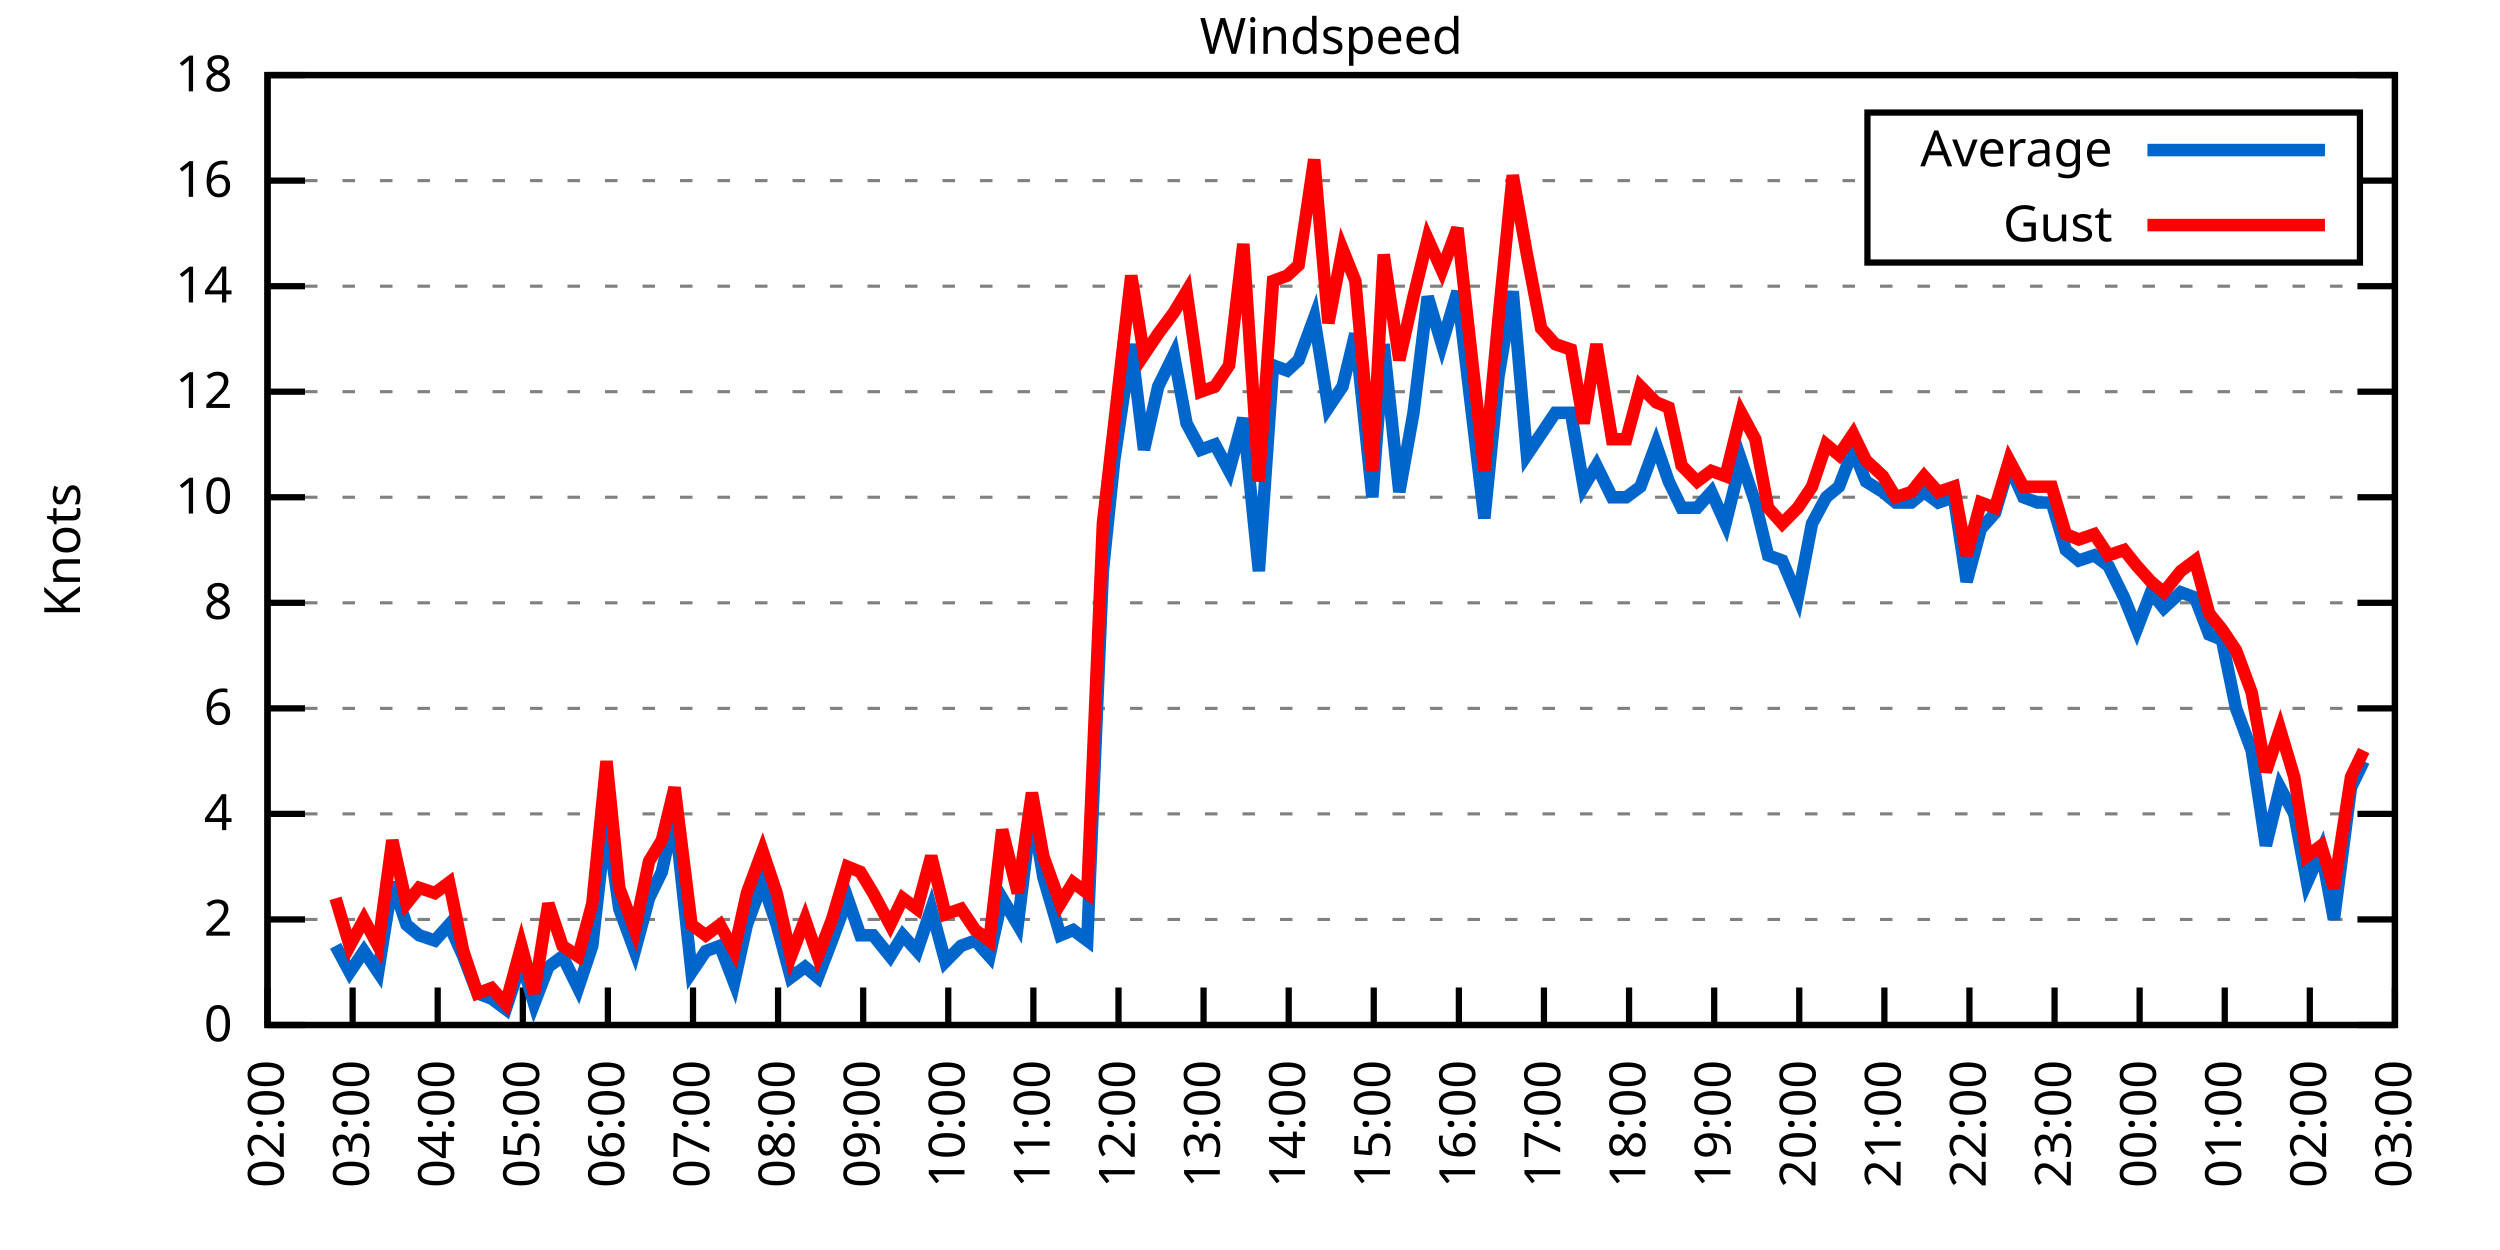
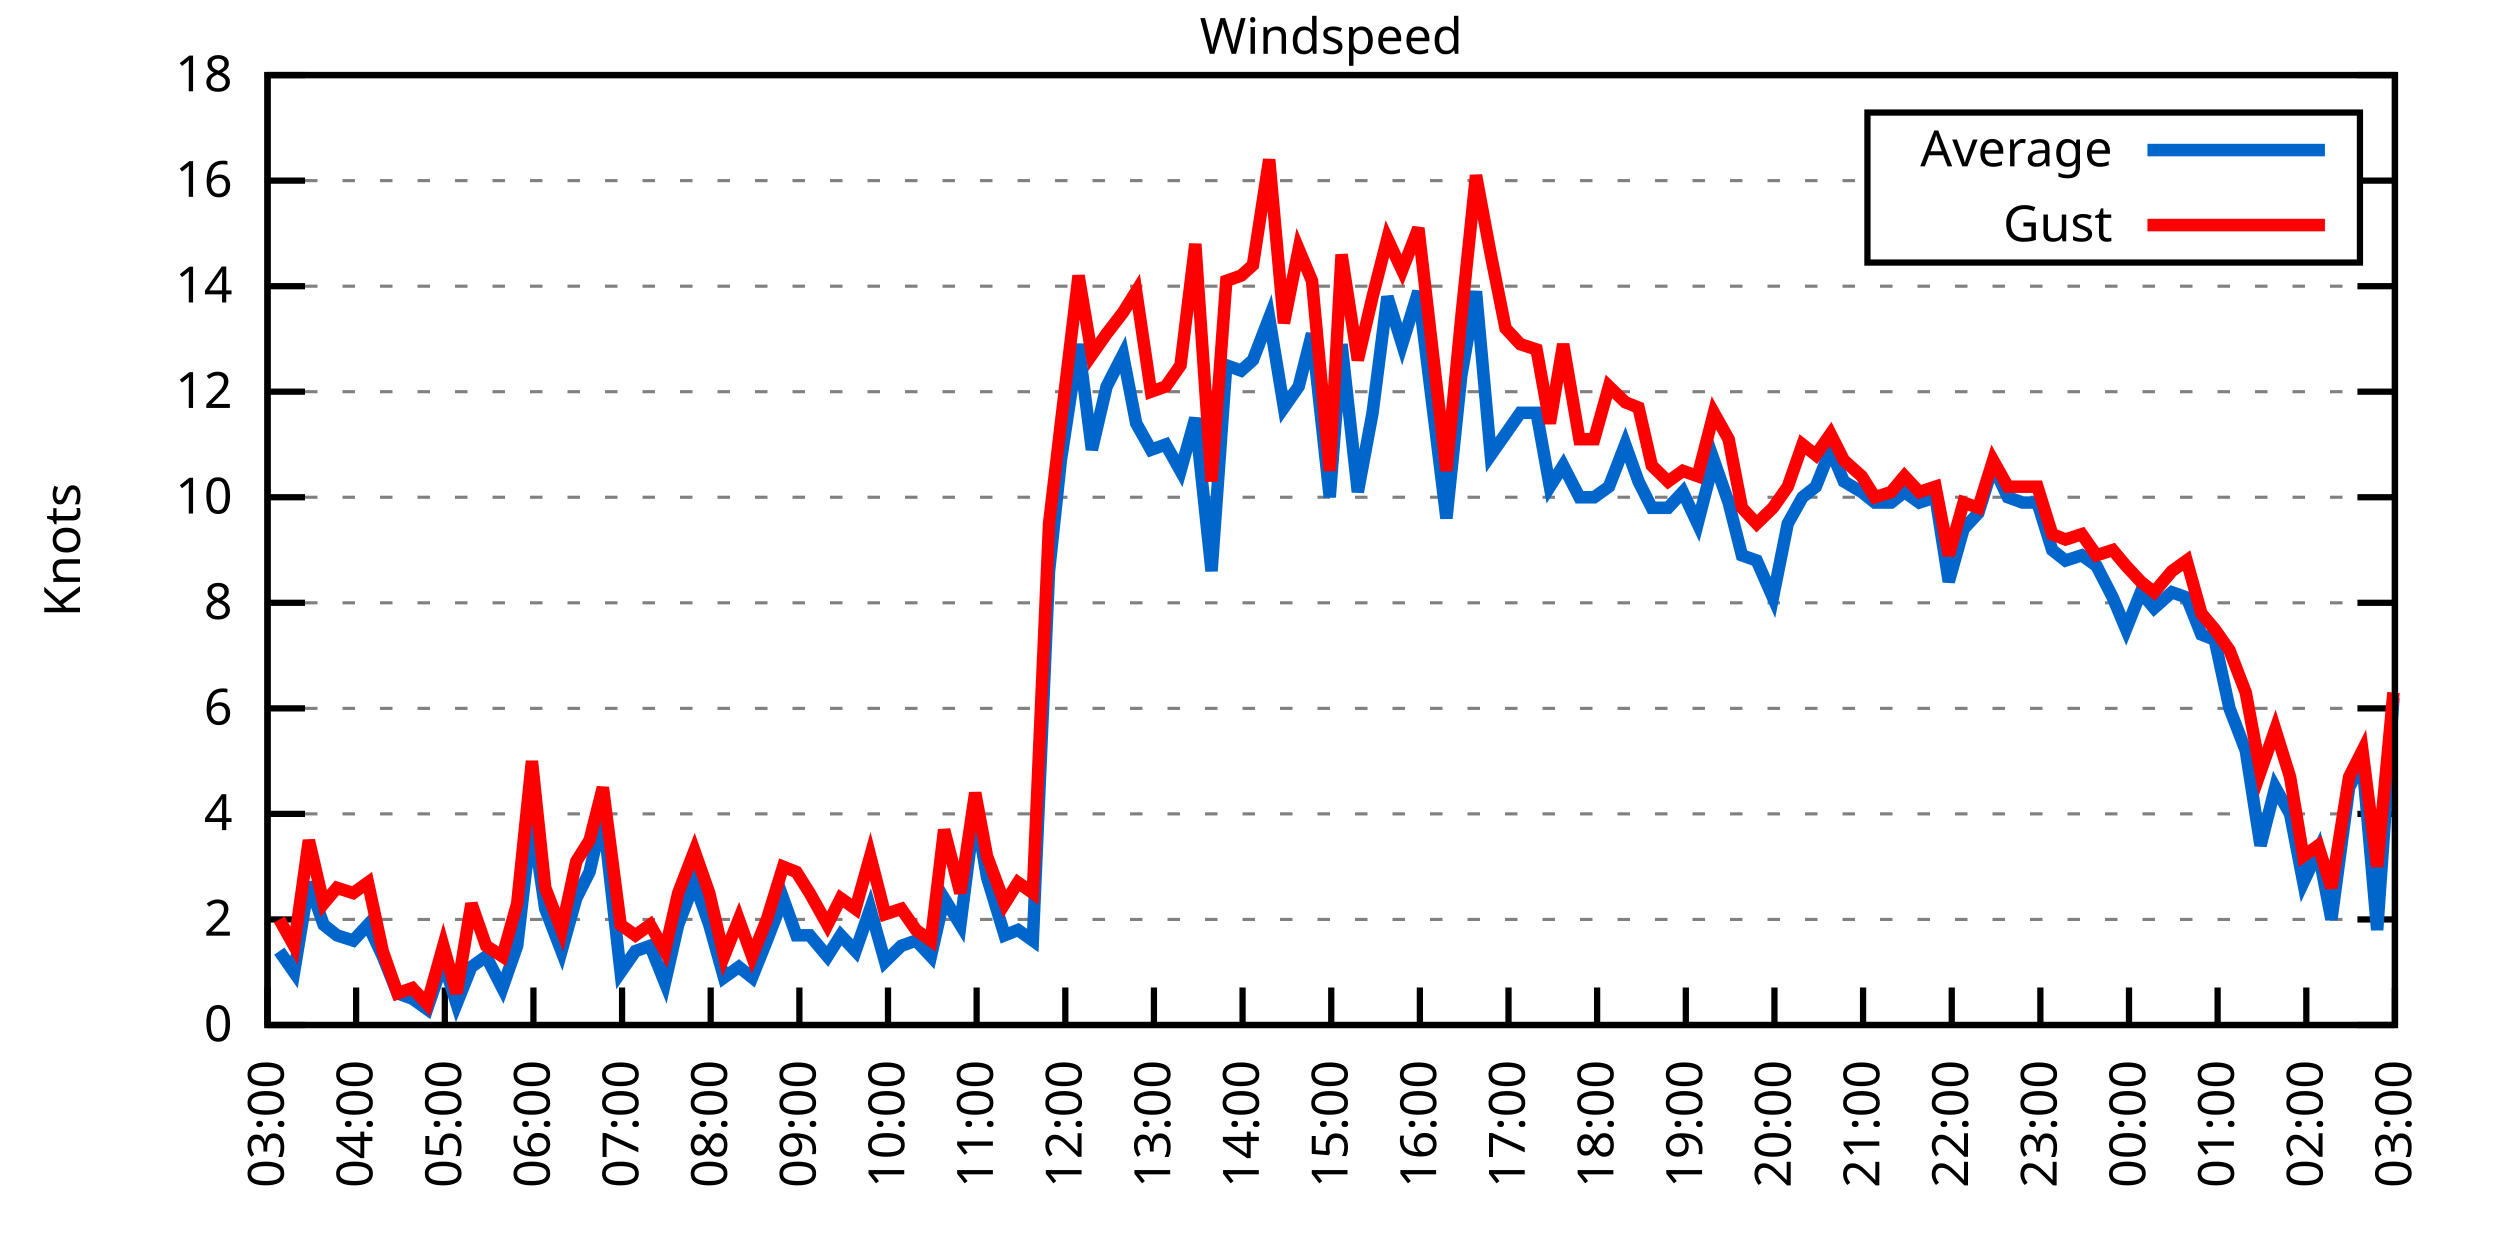
<svg xmlns="http://www.w3.org/2000/svg" xmlns:xlink="http://www.w3.org/1999/xlink" width="400" height="200" viewBox="0 0 400 200">
  <g id="gnuplot_canvas">
    <rect x="0" y="0" width="400" height="200" fill="none" />
    <defs>
      <circle id="gpDot" r="0.5" stroke-width="0.5" stroke="currentColor" />
      <path id="gpPt0" stroke-width="0.333" stroke="currentColor" d="M-1,0 h2 M0,-1 v2" />
      <path id="gpPt1" stroke-width="0.333" stroke="currentColor" d="M-1,-1 L1,1 M1,-1 L-1,1" />
      <path id="gpPt2" stroke-width="0.333" stroke="currentColor" d="M-1,0 L1,0 M0,-1 L0,1 M-1,-1 L1,1 M-1,1 L1,-1" />
      <rect id="gpPt3" stroke-width="0.333" stroke="currentColor" x="-1" y="-1" width="2" height="2" />
      <rect id="gpPt4" stroke-width="0.333" stroke="currentColor" fill="currentColor" x="-1" y="-1" width="2" height="2" />
      <circle id="gpPt5" stroke-width="0.333" stroke="currentColor" cx="0" cy="0" r="1" />
      <use xlink:href="#gpPt5" id="gpPt6" fill="currentColor" stroke="none" />
      <path id="gpPt7" stroke-width="0.333" stroke="currentColor" d="M0,-1.33 L-1.33,0.67 L1.33,0.67 z" />
      <use xlink:href="#gpPt7" id="gpPt8" fill="currentColor" stroke="none" />
      <use xlink:href="#gpPt7" id="gpPt9" stroke="currentColor" transform="rotate(180)" />
      <use xlink:href="#gpPt9" id="gpPt10" fill="currentColor" stroke="none" />
      <use xlink:href="#gpPt3" id="gpPt11" stroke="currentColor" transform="rotate(45)" />
      <use xlink:href="#gpPt11" id="gpPt12" fill="currentColor" stroke="none" />
      <path id="gpPt13" stroke-width="0.333" stroke="currentColor" d="M0,1.330 L1.265,0.411 L0.782,-1.067 L-0.782,-1.076 L-1.265,0.411 z" />
      <use xlink:href="#gpPt13" id="gpPt14" fill="currentColor" stroke="none" />
      <filter id="textbox" filterUnits="objectBoundingBox" x="0" y="0" height="1" width="1">
        <feFlood flood-color="white" flood-opacity="1" result="bgnd" />
        <feComposite in="SourceGraphic" in2="bgnd" operator="atop" />
      </filter>
      <filter id="greybox" filterUnits="objectBoundingBox" x="0" y="0" height="1" width="1">
        <feFlood flood-color="lightgrey" flood-opacity="1" result="grey" />
        <feComposite in="SourceGraphic" in2="grey" operator="atop" />
      </filter>
    </defs>
    <g fill="none" color="white" stroke="currentColor" stroke-width="1.00" stroke-linecap="butt" stroke-linejoin="miter">
</g>
    <g fill="none" color="black" stroke="currentColor" stroke-width="1.00" stroke-linecap="butt" stroke-linejoin="miter">
      <g stroke="none" shape-rendering="crispEdges">
        <polygon fill="rgb(255, 255, 255)" points="42.80,164.00 383.18,164.00 383.18,12.02 42.80,12.02 " />
      </g>
    </g>
    <g fill="none" color="black" stroke="currentColor" stroke-width="1.00" stroke-linecap="butt" stroke-linejoin="miter">
</g>
    <g fill="none" color="black" stroke="black" stroke-width="0.50" stroke-linecap="butt" stroke-linejoin="miter">
</g>
    <g fill="none" color="gray" stroke="currentColor" stroke-width="0.50" stroke-linecap="butt" stroke-linejoin="miter">
      <path stroke="gray" stroke-dasharray="2,4" class="gridline" d="M42.80,164.00 L383.19,164.00  " />
    </g>
    <g fill="none" color="gray" stroke="gray" stroke-width="1.00" stroke-linecap="butt" stroke-linejoin="miter">
</g>
    <g fill="none" color="black" stroke="currentColor" stroke-width="1.00" stroke-linecap="butt" stroke-linejoin="miter">
      <path stroke="black" d="M42.80,164.00 L48.80,164.00 M383.19,164.00 L377.19,164.00  " />
      <g transform="translate(37.20,166.60)" stroke="none" fill="black" font-family="Sans" font-size="8.00" text-anchor="end">
        <text>
          <tspan font-family="Sans"> 0</tspan>
        </text>
      </g>
    </g>
    <g fill="none" color="black" stroke="currentColor" stroke-width="1.00" stroke-linecap="butt" stroke-linejoin="miter">
</g>
    <g fill="none" color="black" stroke="black" stroke-width="0.50" stroke-linecap="butt" stroke-linejoin="miter">
</g>
    <g fill="none" color="gray" stroke="currentColor" stroke-width="0.50" stroke-linecap="butt" stroke-linejoin="miter">
      <path stroke="gray" stroke-dasharray="2,4" class="gridline" d="M42.80,147.11 L383.19,147.11  " />
    </g>
    <g fill="none" color="gray" stroke="gray" stroke-width="1.00" stroke-linecap="butt" stroke-linejoin="miter">
</g>
    <g fill="none" color="black" stroke="currentColor" stroke-width="1.00" stroke-linecap="butt" stroke-linejoin="miter">
      <path stroke="black" d="M42.80,147.11 L48.80,147.11 M383.19,147.11 L377.19,147.11  " />
      <g transform="translate(37.20,149.71)" stroke="none" fill="black" font-family="Sans" font-size="8.00" text-anchor="end">
        <text>
          <tspan font-family="Sans"> 2</tspan>
        </text>
      </g>
    </g>
    <g fill="none" color="black" stroke="currentColor" stroke-width="1.00" stroke-linecap="butt" stroke-linejoin="miter">
</g>
    <g fill="none" color="black" stroke="black" stroke-width="0.50" stroke-linecap="butt" stroke-linejoin="miter">
</g>
    <g fill="none" color="gray" stroke="currentColor" stroke-width="0.50" stroke-linecap="butt" stroke-linejoin="miter">
      <path stroke="gray" stroke-dasharray="2,4" class="gridline" d="M42.80,130.22 L383.19,130.22  " />
    </g>
    <g fill="none" color="gray" stroke="gray" stroke-width="1.00" stroke-linecap="butt" stroke-linejoin="miter">
</g>
    <g fill="none" color="black" stroke="currentColor" stroke-width="1.00" stroke-linecap="butt" stroke-linejoin="miter">
      <path stroke="black" d="M42.80,130.22 L48.80,130.22 M383.19,130.22 L377.19,130.22  " />
      <g transform="translate(37.20,132.82)" stroke="none" fill="black" font-family="Sans" font-size="8.00" text-anchor="end">
        <text>
          <tspan font-family="Sans"> 4</tspan>
        </text>
      </g>
    </g>
    <g fill="none" color="black" stroke="currentColor" stroke-width="1.00" stroke-linecap="butt" stroke-linejoin="miter">
</g>
    <g fill="none" color="black" stroke="black" stroke-width="0.50" stroke-linecap="butt" stroke-linejoin="miter">
</g>
    <g fill="none" color="gray" stroke="currentColor" stroke-width="0.50" stroke-linecap="butt" stroke-linejoin="miter">
      <path stroke="gray" stroke-dasharray="2,4" class="gridline" d="M42.80,113.34 L383.19,113.34  " />
    </g>
    <g fill="none" color="gray" stroke="gray" stroke-width="1.00" stroke-linecap="butt" stroke-linejoin="miter">
</g>
    <g fill="none" color="black" stroke="currentColor" stroke-width="1.00" stroke-linecap="butt" stroke-linejoin="miter">
      <path stroke="black" d="M42.80,113.34 L48.80,113.34 M383.19,113.34 L377.19,113.34  " />
      <g transform="translate(37.20,115.94)" stroke="none" fill="black" font-family="Sans" font-size="8.00" text-anchor="end">
        <text>
          <tspan font-family="Sans"> 6</tspan>
        </text>
      </g>
    </g>
    <g fill="none" color="black" stroke="currentColor" stroke-width="1.00" stroke-linecap="butt" stroke-linejoin="miter">
</g>
    <g fill="none" color="black" stroke="black" stroke-width="0.50" stroke-linecap="butt" stroke-linejoin="miter">
</g>
    <g fill="none" color="gray" stroke="currentColor" stroke-width="0.50" stroke-linecap="butt" stroke-linejoin="miter">
      <path stroke="gray" stroke-dasharray="2,4" class="gridline" d="M42.80,96.45 L383.19,96.45  " />
    </g>
    <g fill="none" color="gray" stroke="gray" stroke-width="1.00" stroke-linecap="butt" stroke-linejoin="miter">
</g>
    <g fill="none" color="black" stroke="currentColor" stroke-width="1.00" stroke-linecap="butt" stroke-linejoin="miter">
      <path stroke="black" d="M42.80,96.45 L48.80,96.45 M383.19,96.45 L377.19,96.45  " />
      <g transform="translate(37.20,99.05)" stroke="none" fill="black" font-family="Sans" font-size="8.00" text-anchor="end">
        <text>
          <tspan font-family="Sans"> 8</tspan>
        </text>
      </g>
    </g>
    <g fill="none" color="black" stroke="currentColor" stroke-width="1.00" stroke-linecap="butt" stroke-linejoin="miter">
</g>
    <g fill="none" color="black" stroke="black" stroke-width="0.50" stroke-linecap="butt" stroke-linejoin="miter">
</g>
    <g fill="none" color="gray" stroke="currentColor" stroke-width="0.50" stroke-linecap="butt" stroke-linejoin="miter">
      <path stroke="gray" stroke-dasharray="2,4" class="gridline" d="M42.80,79.56 L383.19,79.56  " />
    </g>
    <g fill="none" color="gray" stroke="gray" stroke-width="1.00" stroke-linecap="butt" stroke-linejoin="miter">
</g>
    <g fill="none" color="black" stroke="currentColor" stroke-width="1.00" stroke-linecap="butt" stroke-linejoin="miter">
      <path stroke="black" d="M42.80,79.56 L48.80,79.56 M383.19,79.56 L377.19,79.56  " />
      <g transform="translate(37.20,82.16)" stroke="none" fill="black" font-family="Sans" font-size="8.00" text-anchor="end">
        <text>
          <tspan font-family="Sans"> 10</tspan>
        </text>
      </g>
    </g>
    <g fill="none" color="black" stroke="currentColor" stroke-width="1.00" stroke-linecap="butt" stroke-linejoin="miter">
</g>
    <g fill="none" color="black" stroke="black" stroke-width="0.50" stroke-linecap="butt" stroke-linejoin="miter">
</g>
    <g fill="none" color="gray" stroke="currentColor" stroke-width="0.50" stroke-linecap="butt" stroke-linejoin="miter">
      <path stroke="gray" stroke-dasharray="2,4" class="gridline" d="M42.80,62.67 L383.19,62.67  " />
    </g>
    <g fill="none" color="gray" stroke="gray" stroke-width="1.00" stroke-linecap="butt" stroke-linejoin="miter">
</g>
    <g fill="none" color="black" stroke="currentColor" stroke-width="1.00" stroke-linecap="butt" stroke-linejoin="miter">
      <path stroke="black" d="M42.80,62.67 L48.80,62.67 M383.19,62.67 L377.19,62.67  " />
      <g transform="translate(37.20,65.27)" stroke="none" fill="black" font-family="Sans" font-size="8.00" text-anchor="end">
        <text>
          <tspan font-family="Sans"> 12</tspan>
        </text>
      </g>
    </g>
    <g fill="none" color="black" stroke="currentColor" stroke-width="1.00" stroke-linecap="butt" stroke-linejoin="miter">
</g>
    <g fill="none" color="black" stroke="black" stroke-width="0.50" stroke-linecap="butt" stroke-linejoin="miter">
</g>
    <g fill="none" color="gray" stroke="currentColor" stroke-width="0.50" stroke-linecap="butt" stroke-linejoin="miter">
      <path stroke="gray" stroke-dasharray="2,4" class="gridline" d="M42.80,45.79 L383.19,45.79  " />
    </g>
    <g fill="none" color="gray" stroke="gray" stroke-width="1.00" stroke-linecap="butt" stroke-linejoin="miter">
</g>
    <g fill="none" color="black" stroke="currentColor" stroke-width="1.00" stroke-linecap="butt" stroke-linejoin="miter">
      <path stroke="black" d="M42.80,45.79 L48.80,45.79 M383.19,45.79 L377.19,45.79  " />
      <g transform="translate(37.20,48.39)" stroke="none" fill="black" font-family="Sans" font-size="8.00" text-anchor="end">
        <text>
          <tspan font-family="Sans"> 14</tspan>
        </text>
      </g>
    </g>
    <g fill="none" color="black" stroke="currentColor" stroke-width="1.00" stroke-linecap="butt" stroke-linejoin="miter">
</g>
    <g fill="none" color="black" stroke="black" stroke-width="0.50" stroke-linecap="butt" stroke-linejoin="miter">
</g>
    <g fill="none" color="gray" stroke="currentColor" stroke-width="0.50" stroke-linecap="butt" stroke-linejoin="miter">
      <path stroke="gray" stroke-dasharray="2,4" class="gridline" d="M42.80,28.90 L298.79,28.90 M377.59,28.90 L383.19,28.90  " />
    </g>
    <g fill="none" color="gray" stroke="gray" stroke-width="1.00" stroke-linecap="butt" stroke-linejoin="miter">
</g>
    <g fill="none" color="black" stroke="currentColor" stroke-width="1.00" stroke-linecap="butt" stroke-linejoin="miter">
      <path stroke="black" d="M42.80,28.90 L48.80,28.90 M383.19,28.90 L377.19,28.90  " />
      <g transform="translate(37.20,31.50)" stroke="none" fill="black" font-family="Sans" font-size="8.00" text-anchor="end">
        <text>
          <tspan font-family="Sans"> 16</tspan>
        </text>
      </g>
    </g>
    <g fill="none" color="black" stroke="currentColor" stroke-width="1.00" stroke-linecap="butt" stroke-linejoin="miter">
</g>
    <g fill="none" color="black" stroke="black" stroke-width="0.50" stroke-linecap="butt" stroke-linejoin="miter">
</g>
    <g fill="none" color="gray" stroke="currentColor" stroke-width="0.50" stroke-linecap="butt" stroke-linejoin="miter">
      <path stroke="gray" stroke-dasharray="2,4" class="gridline" d="M42.80,12.01 L383.19,12.01  " />
    </g>
    <g fill="none" color="gray" stroke="gray" stroke-width="1.00" stroke-linecap="butt" stroke-linejoin="miter">
</g>
    <g fill="none" color="black" stroke="currentColor" stroke-width="1.00" stroke-linecap="butt" stroke-linejoin="miter">
      <path stroke="black" d="M42.80,12.01 L48.80,12.01 M383.19,12.01 L377.19,12.01  " />
      <g transform="translate(37.20,14.61)" stroke="none" fill="black" font-family="Sans" font-size="8.00" text-anchor="end">
        <text>
          <tspan font-family="Sans"> 18</tspan>
        </text>
      </g>
    </g>
    <g fill="none" color="black" stroke="currentColor" stroke-width="1.00" stroke-linecap="butt" stroke-linejoin="miter">
      <path stroke="black" d="M42.80,164.00 L42.80,158.00  " />
      <g transform="translate(45.40,169.60) rotate(270.00)" stroke="none" fill="black" font-family="Sans" font-size="8.00" text-anchor="end">
        <text>
-           <tspan font-family="Sans">02:00</tspan>
-         </text>
-       </g>
-     </g>
-     <g fill="none" color="black" stroke="currentColor" stroke-width="1.00" stroke-linecap="butt" stroke-linejoin="miter">
-       <path stroke="black" d="M56.42,164.00 L56.42,158.00  " />
-       <g transform="translate(59.02,169.60) rotate(270.00)" stroke="none" fill="black" font-family="Sans" font-size="8.00" text-anchor="end">
-         <text>
          <tspan font-family="Sans">03:00</tspan>
        </text>
      </g>
    </g>
    <g fill="none" color="black" stroke="currentColor" stroke-width="1.00" stroke-linecap="butt" stroke-linejoin="miter">
-       <path stroke="black" d="M70.03,164.00 L70.03,158.00  " />
-       <g transform="translate(72.63,169.60) rotate(270.00)" stroke="none" fill="black" font-family="Sans" font-size="8.00" text-anchor="end">
+       <path stroke="black" d="M56.98,164.00 L56.98,158.00  " />
+       <g transform="translate(59.58,169.60) rotate(270.00)" stroke="none" fill="black" font-family="Sans" font-size="8.00" text-anchor="end">
        <text>
          <tspan font-family="Sans">04:00</tspan>
        </text>
      </g>
    </g>
    <g fill="none" color="black" stroke="currentColor" stroke-width="1.00" stroke-linecap="butt" stroke-linejoin="miter">
-       <path stroke="black" d="M83.65,164.00 L83.65,158.00  " />
-       <g transform="translate(86.25,169.60) rotate(270.00)" stroke="none" fill="black" font-family="Sans" font-size="8.00" text-anchor="end">
+       <path stroke="black" d="M71.17,164.00 L71.17,158.00  " />
+       <g transform="translate(73.77,169.60) rotate(270.00)" stroke="none" fill="black" font-family="Sans" font-size="8.00" text-anchor="end">
        <text>
          <tspan font-family="Sans">05:00</tspan>
        </text>
      </g>
    </g>
    <g fill="none" color="black" stroke="currentColor" stroke-width="1.00" stroke-linecap="butt" stroke-linejoin="miter">
-       <path stroke="black" d="M97.26,164.00 L97.26,158.00  " />
-       <g transform="translate(99.86,169.60) rotate(270.00)" stroke="none" fill="black" font-family="Sans" font-size="8.00" text-anchor="end">
+       <path stroke="black" d="M85.35,164.00 L85.35,158.00  " />
+       <g transform="translate(87.95,169.60) rotate(270.00)" stroke="none" fill="black" font-family="Sans" font-size="8.00" text-anchor="end">
        <text>
          <tspan font-family="Sans">06:00</tspan>
        </text>
      </g>
    </g>
    <g fill="none" color="black" stroke="currentColor" stroke-width="1.00" stroke-linecap="butt" stroke-linejoin="miter">
-       <path stroke="black" d="M110.88,164.00 L110.88,158.00  " />
-       <g transform="translate(113.48,169.60) rotate(270.00)" stroke="none" fill="black" font-family="Sans" font-size="8.00" text-anchor="end">
+       <path stroke="black" d="M99.53,164.00 L99.53,158.00  " />
+       <g transform="translate(102.13,169.60) rotate(270.00)" stroke="none" fill="black" font-family="Sans" font-size="8.00" text-anchor="end">
        <text>
          <tspan font-family="Sans">07:00</tspan>
        </text>
      </g>
    </g>
    <g fill="none" color="black" stroke="currentColor" stroke-width="1.00" stroke-linecap="butt" stroke-linejoin="miter">
-       <path stroke="black" d="M124.49,164.00 L124.49,158.00  " />
-       <g transform="translate(127.09,169.60) rotate(270.00)" stroke="none" fill="black" font-family="Sans" font-size="8.00" text-anchor="end">
+       <path stroke="black" d="M113.71,164.00 L113.71,158.00  " />
+       <g transform="translate(116.31,169.60) rotate(270.00)" stroke="none" fill="black" font-family="Sans" font-size="8.00" text-anchor="end">
        <text>
          <tspan font-family="Sans">08:00</tspan>
        </text>
      </g>
    </g>
    <g fill="none" color="black" stroke="currentColor" stroke-width="1.00" stroke-linecap="butt" stroke-linejoin="miter">
-       <path stroke="black" d="M138.11,164.00 L138.11,158.00  " />
-       <g transform="translate(140.71,169.60) rotate(270.00)" stroke="none" fill="black" font-family="Sans" font-size="8.00" text-anchor="end">
+       <path stroke="black" d="M127.90,164.00 L127.90,158.00  " />
+       <g transform="translate(130.50,169.60) rotate(270.00)" stroke="none" fill="black" font-family="Sans" font-size="8.00" text-anchor="end">
        <text>
          <tspan font-family="Sans">09:00</tspan>
        </text>
      </g>
    </g>
    <g fill="none" color="black" stroke="currentColor" stroke-width="1.00" stroke-linecap="butt" stroke-linejoin="miter">
-       <path stroke="black" d="M151.72,164.00 L151.72,158.00  " />
-       <g transform="translate(154.32,169.60) rotate(270.00)" stroke="none" fill="black" font-family="Sans" font-size="8.00" text-anchor="end">
+       <path stroke="black" d="M142.08,164.00 L142.08,158.00  " />
+       <g transform="translate(144.68,169.60) rotate(270.00)" stroke="none" fill="black" font-family="Sans" font-size="8.00" text-anchor="end">
        <text>
          <tspan font-family="Sans">10:00</tspan>
        </text>
      </g>
    </g>
    <g fill="none" color="black" stroke="currentColor" stroke-width="1.00" stroke-linecap="butt" stroke-linejoin="miter">
-       <path stroke="black" d="M165.34,164.00 L165.34,158.00  " />
-       <g transform="translate(167.94,169.60) rotate(270.00)" stroke="none" fill="black" font-family="Sans" font-size="8.00" text-anchor="end">
+       <path stroke="black" d="M156.26,164.00 L156.26,158.00  " />
+       <g transform="translate(158.86,169.60) rotate(270.00)" stroke="none" fill="black" font-family="Sans" font-size="8.00" text-anchor="end">
        <text>
          <tspan font-family="Sans">11:00</tspan>
        </text>
      </g>
    </g>
    <g fill="none" color="black" stroke="currentColor" stroke-width="1.00" stroke-linecap="butt" stroke-linejoin="miter">
-       <path stroke="black" d="M178.96,164.00 L178.96,158.00  " />
-       <g transform="translate(181.56,169.60) rotate(270.00)" stroke="none" fill="black" font-family="Sans" font-size="8.00" text-anchor="end">
+       <path stroke="black" d="M170.45,164.00 L170.45,158.00  " />
+       <g transform="translate(173.05,169.60) rotate(270.00)" stroke="none" fill="black" font-family="Sans" font-size="8.00" text-anchor="end">
        <text>
          <tspan font-family="Sans">12:00</tspan>
        </text>
      </g>
    </g>
    <g fill="none" color="black" stroke="currentColor" stroke-width="1.00" stroke-linecap="butt" stroke-linejoin="miter">
-       <path stroke="black" d="M192.57,164.00 L192.57,158.00  " />
-       <g transform="translate(195.17,169.60) rotate(270.00)" stroke="none" fill="black" font-family="Sans" font-size="8.00" text-anchor="end">
+       <path stroke="black" d="M184.63,164.00 L184.63,158.00  " />
+       <g transform="translate(187.23,169.60) rotate(270.00)" stroke="none" fill="black" font-family="Sans" font-size="8.00" text-anchor="end">
        <text>
          <tspan font-family="Sans">13:00</tspan>
        </text>
      </g>
    </g>
    <g fill="none" color="black" stroke="currentColor" stroke-width="1.00" stroke-linecap="butt" stroke-linejoin="miter">
-       <path stroke="black" d="M206.19,164.00 L206.19,158.00  " />
-       <g transform="translate(208.79,169.60) rotate(270.00)" stroke="none" fill="black" font-family="Sans" font-size="8.00" text-anchor="end">
+       <path stroke="black" d="M198.81,164.00 L198.81,158.00  " />
+       <g transform="translate(201.41,169.60) rotate(270.00)" stroke="none" fill="black" font-family="Sans" font-size="8.00" text-anchor="end">
        <text>
          <tspan font-family="Sans">14:00</tspan>
        </text>
      </g>
    </g>
    <g fill="none" color="black" stroke="currentColor" stroke-width="1.00" stroke-linecap="butt" stroke-linejoin="miter">
-       <path stroke="black" d="M219.80,164.00 L219.80,158.00  " />
-       <g transform="translate(222.40,169.60) rotate(270.00)" stroke="none" fill="black" font-family="Sans" font-size="8.00" text-anchor="end">
+       <path stroke="black" d="M213.00,164.00 L213.00,158.00  " />
+       <g transform="translate(215.60,169.60) rotate(270.00)" stroke="none" fill="black" font-family="Sans" font-size="8.00" text-anchor="end">
        <text>
          <tspan font-family="Sans">15:00</tspan>
        </text>
      </g>
    </g>
    <g fill="none" color="black" stroke="currentColor" stroke-width="1.00" stroke-linecap="butt" stroke-linejoin="miter">
-       <path stroke="black" d="M233.42,164.00 L233.42,158.00  " />
-       <g transform="translate(236.02,169.60) rotate(270.00)" stroke="none" fill="black" font-family="Sans" font-size="8.00" text-anchor="end">
+       <path stroke="black" d="M227.18,164.00 L227.18,158.00  " />
+       <g transform="translate(229.78,169.60) rotate(270.00)" stroke="none" fill="black" font-family="Sans" font-size="8.00" text-anchor="end">
        <text>
          <tspan font-family="Sans">16:00</tspan>
        </text>
      </g>
    </g>
    <g fill="none" color="black" stroke="currentColor" stroke-width="1.00" stroke-linecap="butt" stroke-linejoin="miter">
-       <path stroke="black" d="M247.03,164.00 L247.03,158.00  " />
-       <g transform="translate(249.63,169.60) rotate(270.00)" stroke="none" fill="black" font-family="Sans" font-size="8.00" text-anchor="end">
+       <path stroke="black" d="M241.36,164.00 L241.36,158.00  " />
+       <g transform="translate(243.96,169.60) rotate(270.00)" stroke="none" fill="black" font-family="Sans" font-size="8.00" text-anchor="end">
        <text>
          <tspan font-family="Sans">17:00</tspan>
        </text>
      </g>
    </g>
    <g fill="none" color="black" stroke="currentColor" stroke-width="1.00" stroke-linecap="butt" stroke-linejoin="miter">
-       <path stroke="black" d="M260.65,164.00 L260.65,158.00  " />
-       <g transform="translate(263.25,169.60) rotate(270.00)" stroke="none" fill="black" font-family="Sans" font-size="8.00" text-anchor="end">
+       <path stroke="black" d="M255.54,164.00 L255.54,158.00  " />
+       <g transform="translate(258.14,169.60) rotate(270.00)" stroke="none" fill="black" font-family="Sans" font-size="8.00" text-anchor="end">
        <text>
          <tspan font-family="Sans">18:00</tspan>
        </text>
      </g>
    </g>
    <g fill="none" color="black" stroke="currentColor" stroke-width="1.00" stroke-linecap="butt" stroke-linejoin="miter">
-       <path stroke="black" d="M274.27,164.00 L274.27,158.00  " />
-       <g transform="translate(276.87,169.60) rotate(270.00)" stroke="none" fill="black" font-family="Sans" font-size="8.00" text-anchor="end">
+       <path stroke="black" d="M269.73,164.00 L269.73,158.00  " />
+       <g transform="translate(272.33,169.60) rotate(270.00)" stroke="none" fill="black" font-family="Sans" font-size="8.00" text-anchor="end">
        <text>
          <tspan font-family="Sans">19:00</tspan>
        </text>
      </g>
    </g>
    <g fill="none" color="black" stroke="currentColor" stroke-width="1.00" stroke-linecap="butt" stroke-linejoin="miter">
-       <path stroke="black" d="M287.88,164.00 L287.88,158.00  " />
-       <g transform="translate(290.48,169.60) rotate(270.00)" stroke="none" fill="black" font-family="Sans" font-size="8.00" text-anchor="end">
+       <path stroke="black" d="M283.91,164.00 L283.91,158.00  " />
+       <g transform="translate(286.51,169.60) rotate(270.00)" stroke="none" fill="black" font-family="Sans" font-size="8.00" text-anchor="end">
        <text>
          <tspan font-family="Sans">20:00</tspan>
        </text>
      </g>
    </g>
    <g fill="none" color="black" stroke="currentColor" stroke-width="1.00" stroke-linecap="butt" stroke-linejoin="miter">
-       <path stroke="black" d="M301.50,164.00 L301.50,158.00  " />
-       <g transform="translate(304.10,169.60) rotate(270.00)" stroke="none" fill="black" font-family="Sans" font-size="8.00" text-anchor="end">
+       <path stroke="black" d="M298.09,164.00 L298.09,158.00  " />
+       <g transform="translate(300.69,169.60) rotate(270.00)" stroke="none" fill="black" font-family="Sans" font-size="8.00" text-anchor="end">
        <text>
          <tspan font-family="Sans">21:00</tspan>
        </text>
      </g>
    </g>
    <g fill="none" color="black" stroke="currentColor" stroke-width="1.00" stroke-linecap="butt" stroke-linejoin="miter">
-       <path stroke="black" d="M315.11,164.00 L315.11,158.00  " />
-       <g transform="translate(317.71,169.60) rotate(270.00)" stroke="none" fill="black" font-family="Sans" font-size="8.00" text-anchor="end">
+       <path stroke="black" d="M312.28,164.00 L312.28,158.00  " />
+       <g transform="translate(314.88,169.60) rotate(270.00)" stroke="none" fill="black" font-family="Sans" font-size="8.00" text-anchor="end">
        <text>
          <tspan font-family="Sans">22:00</tspan>
        </text>
      </g>
    </g>
    <g fill="none" color="black" stroke="currentColor" stroke-width="1.00" stroke-linecap="butt" stroke-linejoin="miter">
-       <path stroke="black" d="M328.73,164.00 L328.73,158.00  " />
-       <g transform="translate(331.33,169.60) rotate(270.00)" stroke="none" fill="black" font-family="Sans" font-size="8.00" text-anchor="end">
+       <path stroke="black" d="M326.46,164.00 L326.46,158.00  " />
+       <g transform="translate(329.06,169.60) rotate(270.00)" stroke="none" fill="black" font-family="Sans" font-size="8.00" text-anchor="end">
        <text>
          <tspan font-family="Sans">23:00</tspan>
        </text>
      </g>
    </g>
    <g fill="none" color="black" stroke="currentColor" stroke-width="1.00" stroke-linecap="butt" stroke-linejoin="miter">
-       <path stroke="black" d="M342.34,164.00 L342.34,158.00  " />
-       <g transform="translate(344.94,169.60) rotate(270.00)" stroke="none" fill="black" font-family="Sans" font-size="8.00" text-anchor="end">
+       <path stroke="black" d="M340.64,164.00 L340.64,158.00  " />
+       <g transform="translate(343.24,169.60) rotate(270.00)" stroke="none" fill="black" font-family="Sans" font-size="8.00" text-anchor="end">
        <text>
          <tspan font-family="Sans">00:00</tspan>
        </text>
      </g>
    </g>
    <g fill="none" color="black" stroke="currentColor" stroke-width="1.00" stroke-linecap="butt" stroke-linejoin="miter">
-       <path stroke="black" d="M355.96,164.00 L355.96,158.00  " />
-       <g transform="translate(358.56,169.60) rotate(270.00)" stroke="none" fill="black" font-family="Sans" font-size="8.00" text-anchor="end">
+       <path stroke="black" d="M354.82,164.00 L354.82,158.00  " />
+       <g transform="translate(357.42,169.60) rotate(270.00)" stroke="none" fill="black" font-family="Sans" font-size="8.00" text-anchor="end">
        <text>
          <tspan font-family="Sans">01:00</tspan>
        </text>
      </g>
    </g>
    <g fill="none" color="black" stroke="currentColor" stroke-width="1.00" stroke-linecap="butt" stroke-linejoin="miter">
-       <path stroke="black" d="M369.57,164.00 L369.57,158.00  " />
-       <g transform="translate(372.17,169.60) rotate(270.00)" stroke="none" fill="black" font-family="Sans" font-size="8.00" text-anchor="end">
+       <path stroke="black" d="M369.01,164.00 L369.01,158.00  " />
+       <g transform="translate(371.61,169.60) rotate(270.00)" stroke="none" fill="black" font-family="Sans" font-size="8.00" text-anchor="end">
        <text>
          <tspan font-family="Sans">02:00</tspan>
        </text>
      </g>
    </g>
    <g fill="none" color="black" stroke="currentColor" stroke-width="1.00" stroke-linecap="butt" stroke-linejoin="miter">
      <path stroke="black" d="M383.19,164.00 L383.19,158.00  " />
      <g transform="translate(385.79,169.60) rotate(270.00)" stroke="none" fill="black" font-family="Sans" font-size="8.00" text-anchor="end">
        <text>
          <tspan font-family="Sans">03:00</tspan>
        </text>
      </g>
    </g>
    <g fill="none" color="black" stroke="currentColor" stroke-width="1.00" stroke-linecap="butt" stroke-linejoin="miter">
</g>
    <g fill="none" color="black" stroke="currentColor" stroke-width="1.00" stroke-linecap="butt" stroke-linejoin="miter">
      <path stroke="black" d="M42.80,12.01 L42.80,164.00 L383.19,164.00 L383.19,12.01 L42.80,12.01 Z  " />
    </g>
    <g fill="none" color="black" stroke="currentColor" stroke-width="1.00" stroke-linecap="butt" stroke-linejoin="miter">
</g>
    <g fill="none" color="black" stroke="currentColor" stroke-width="1.00" stroke-linecap="butt" stroke-linejoin="miter">
      <path stroke="black" d="M298.79,42.01 L298.79,18.01 L377.59,18.01 L377.59,42.01 L298.79,42.01 Z  " />
    </g>
    <g id="Windspeed_plot_1">
      <g fill="none" color="white" stroke="black" stroke-width="2.00" stroke-linecap="butt" stroke-linejoin="miter">
</g>
      <g fill="none" color="black" stroke="currentColor" stroke-width="2.00" stroke-linecap="butt" stroke-linejoin="miter">
        <g transform="translate(337.99,26.61)" stroke="none" fill="black" font-family="Sans" font-size="8.00" text-anchor="end">
          <text>
            <tspan font-family="Sans">Average</tspan>
          </text>
        </g>
      </g>
      <g fill="none" color="black" stroke="currentColor" stroke-width="2.00" stroke-linecap="butt" stroke-linejoin="miter">
-         <path stroke="rgb(  0, 102, 204)" d="M343.59,24.01 L371.99,24.01 M53.69,151.33 L55.96,155.56 L58.23,152.18 L60.50,155.56 L62.77,141.20 L65.04,147.96   L67.08,149.65 L69.58,150.49 L71.85,147.96 L74.12,153.02 L76.39,158.93 L78.65,159.78 L80.92,161.47 L83.42,153.87   L85.46,160.62 L87.73,154.71 L90.00,153.02 L92.50,158.09 L94.77,151.33 L97.04,131.07 L99.08,145.42 L101.57,152.18   L103.84,143.73 L105.89,139.51 L107.93,130.22 L110.65,155.56 L112.92,152.18 L115.19,151.33 L117.46,157.24 L119.50,147.96   L122.00,141.20 L124.27,147.96 L126.54,156.40 L128.81,154.71 L130.85,156.40 L133.12,150.49 L135.61,143.73 L137.66,149.65   L139.70,149.65 L142.42,153.02 L144.46,149.65 L146.73,152.18 L149.00,145.42 L151.27,153.87 L153.77,151.33 L156.04,150.49   L158.31,153.02 L160.35,143.73 L162.84,147.96 L165.11,129.38 L166.93,140.36 L169.65,149.65 L171.69,148.80 L173.96,150.49   L176.46,91.38 L178.28,73.65 L181.00,55.07 L183.04,71.96 L185.31,61.83 L187.81,56.76 L189.85,67.74 L192.12,71.96   L194.39,71.12 L196.66,75.34 L198.93,66.90 L201.42,91.38 L203.69,58.45 L205.96,59.30 L207.78,57.61 L210.27,50.85   L212.54,65.21 L214.81,61.83 L216.85,53.39 L219.58,79.56 L221.39,55.07 L223.89,78.72 L226.16,66.05 L228.43,47.47   L230.70,55.07 L233.19,46.63 L237.50,82.94 L239.77,60.14 L242.04,46.63 L244.31,72.81 L246.58,69.43 L248.85,66.05   L251.35,66.05 L253.39,77.87 L255.43,74.49 L257.93,79.56 L260.20,79.56 L262.47,77.87 L264.96,71.12 L267.00,77.03   L269.05,81.25 L271.54,81.25 L273.81,78.72 L276.08,83.78 L278.58,73.65 L280.85,80.41 L282.89,88.85 L285.16,89.69   L287.65,95.60 L289.92,83.78 L292.19,79.56 L294.23,77.87 L296.50,71.96 L298.55,77.03 L301.27,78.72 L303.31,80.41   L305.81,80.41 L307.85,78.72 L310.12,80.41 L312.62,79.56 L314.66,93.07 L316.93,84.63 L319.20,82.09 L321.47,74.49   L323.74,79.56 L326.00,80.41 L328.27,80.41 L330.54,88.00 L332.59,89.69 L335.08,88.85 L337.35,90.54 L339.85,95.60   L341.89,100.67 L344.16,94.76 L346.20,97.29 L348.92,94.76 L351.19,95.60 L353.46,101.52 L355.50,102.36 L357.77,113.34   L360.27,120.09 L362.54,135.29 L364.81,126.00 L367.08,130.22 L369.12,141.20 L371.39,136.14 L373.43,147.11 L376.16,126.00   L378.20,121.78  " />
+         <path stroke="rgb(  0, 102, 204)" d="M343.59,24.01 L371.99,24.01 M44.69,152.18 L47.05,155.56 L49.42,141.20 L51.78,147.96 L53.91,149.65 L56.51,150.49   L58.87,147.96 L61.24,153.02 L63.60,158.93 L65.97,159.78 L68.33,161.47 L70.93,153.87 L73.06,160.62 L75.42,154.71   L77.78,153.02 L80.38,158.09 L82.75,151.33 L85.11,131.07 L87.24,145.42 L89.84,152.18 L92.20,143.73 L94.33,139.51   L96.46,130.22 L99.30,155.56 L101.66,152.18 L104.02,151.33 L106.39,157.24 L108.51,147.96 L111.11,141.20 L113.48,147.96   L115.84,156.40 L118.21,154.71 L120.33,156.40 L122.70,150.49 L125.30,143.73 L127.42,149.65 L129.55,149.65 L132.39,153.02   L134.52,149.65 L136.88,152.18 L139.24,145.42 L141.61,153.87 L144.21,151.33 L146.57,150.49 L148.94,153.02 L151.06,143.73   L153.66,147.96 L156.03,129.38 L157.92,140.36 L160.75,149.65 L162.88,148.80 L165.25,150.49 L167.85,91.38 L169.74,73.65   L172.57,55.07 L174.70,71.96 L177.06,61.83 L179.67,56.76 L181.79,67.74 L184.16,71.96 L186.52,71.12 L188.88,75.34   L191.25,66.90 L193.85,91.38 L196.21,58.45 L198.58,59.30 L200.47,57.61 L203.07,50.85 L205.43,65.21 L207.79,61.83   L209.92,53.39 L212.76,79.56 L214.65,55.07 L217.25,78.72 L219.61,66.05 L221.98,47.47 L224.34,55.07 L226.94,46.63   L231.43,82.94 L233.80,60.14 L236.16,46.63 L238.52,72.81 L240.89,69.43 L243.25,66.05 L245.85,66.05 L247.98,77.87   L250.11,74.49 L252.71,79.56 L255.07,79.56 L257.43,77.87 L260.04,71.12 L262.16,77.03 L264.29,81.25 L266.89,81.25   L269.25,78.72 L271.62,83.78 L274.22,73.65 L276.58,80.41 L278.71,88.85 L281.07,89.69 L283.67,95.60 L286.04,83.78   L288.40,79.56 L290.53,77.87 L292.89,71.96 L295.02,77.03 L297.86,78.72 L299.98,80.41 L302.58,80.41 L304.71,78.72   L307.08,80.41 L309.68,79.56 L311.80,93.07 L314.17,84.63 L316.53,82.09 L318.89,74.49 L321.26,79.56 L323.62,80.41   L325.99,80.41 L328.35,88.00 L330.48,89.69 L333.08,88.85 L335.44,90.54 L338.04,95.60 L340.17,100.67 L342.53,94.76   L344.66,97.29 L347.50,94.76 L349.86,95.60 L352.22,101.52 L354.35,102.36 L356.72,113.34 L359.32,120.09 L361.68,135.29   L364.04,126.00 L366.41,130.22 L368.53,141.20 L370.90,136.14 L373.03,147.11 L375.86,126.00 L377.99,121.78 L380.35,148.80   L382.95,111.65  " />
      </g>
    </g>
    <g id="Windspeed_plot_2">
      <g fill="none" color="black" stroke="currentColor" stroke-width="2.00" stroke-linecap="butt" stroke-linejoin="miter">
        <g transform="translate(337.99,38.61)" stroke="none" fill="black" font-family="Sans" font-size="8.00" text-anchor="end">
          <text>
            <tspan font-family="Sans">Gust</tspan>
          </text>
        </g>
      </g>
      <g fill="none" color="black" stroke="currentColor" stroke-width="2.00" stroke-linecap="butt" stroke-linejoin="miter">
-         <path stroke="rgb(255,   0,   0)" d="M343.59,36.01 L371.99,36.01 M53.69,143.73 L55.96,151.33 L58.23,147.11 L60.50,151.33 L62.77,134.45 L65.04,144.58   L67.08,142.05 L69.58,142.89 L71.85,141.20 L74.12,152.18 L76.39,158.93 L78.65,158.09 L80.92,160.62 L83.42,151.33   L85.46,158.93 L87.73,144.58 L90.00,151.33 L92.50,153.02 L94.77,144.58 L97.04,121.78 L99.08,142.05 L101.57,148.80   L103.84,137.82 L105.89,134.45 L107.93,126.00 L110.65,147.96 L112.92,149.65 L115.19,147.96 L117.46,152.18 L119.50,142.89   L122.00,136.14 L124.27,142.89 L126.54,153.02 L128.81,147.11 L130.85,153.02 L133.12,147.11 L135.61,138.67 L137.66,139.51   L139.70,142.89 L142.42,147.96 L144.46,143.73 L146.73,145.42 L149.00,136.98 L151.27,146.27 L153.77,145.42 L156.04,148.80   L158.31,150.49 L160.35,132.76 L162.84,142.89 L165.11,126.85 L166.93,136.98 L169.65,144.58 L171.69,141.20 L173.96,142.89   L176.46,83.78 L178.28,67.74 L181.00,44.10 L183.04,56.76 L185.31,53.39 L187.81,50.01 L189.85,46.63 L192.12,62.67   L194.39,61.83 L196.66,58.45 L198.93,39.03 L201.42,77.03 L203.69,44.94 L205.96,44.10 L207.78,42.41 L210.27,25.52   L212.54,51.70 L214.81,39.87 L216.85,44.94 L219.58,75.34 L221.39,40.72 L223.89,57.61 L226.16,47.47 L228.43,38.19   L230.70,43.25 L233.19,36.50 L237.50,75.34 L239.77,50.85 L242.04,28.05 L244.31,40.72 L246.58,52.54 L248.85,55.07   L251.35,55.92 L253.39,67.74 L255.43,55.07 L257.93,70.27 L260.20,70.27 L262.47,61.83 L264.96,64.36 L267.00,65.21   L269.05,74.49 L271.54,77.03 L273.81,75.34 L276.08,76.18 L278.58,66.05 L280.85,70.27 L282.89,81.25 L285.16,83.78   L287.65,81.25 L289.92,77.87 L292.19,71.12 L294.23,72.81 L296.50,69.43 L298.55,73.65 L301.27,76.18 L303.31,79.56   L305.81,78.72 L307.85,76.18 L310.12,78.72 L312.62,77.87 L314.66,88.85 L316.93,80.41 L319.20,81.25 L321.47,73.65   L323.74,77.87 L326.00,77.87 L328.27,77.87 L330.54,85.47 L332.59,86.32 L335.08,85.47 L337.35,88.85 L339.85,88.00   L341.89,90.54 L344.16,93.07 L346.20,94.76 L348.92,91.38 L351.19,89.69 L353.46,98.14 L355.50,100.67 L357.77,104.05   L360.27,110.80 L362.54,123.47 L364.81,116.71 L367.08,124.31 L369.12,136.98 L371.39,135.29 L373.43,142.05 L376.16,124.31   L378.20,120.09  " />
+         <path stroke="rgb(255,   0,   0)" d="M343.59,36.01 L371.99,36.01 M44.69,147.11 L47.05,151.33 L49.42,134.45 L51.78,144.58 L53.91,142.05 L56.51,142.89   L58.87,141.20 L61.24,152.18 L63.60,158.93 L65.97,158.09 L68.33,160.62 L70.93,151.33 L73.06,158.93 L75.42,144.58   L77.78,151.33 L80.38,153.02 L82.75,144.58 L85.11,121.78 L87.24,142.05 L89.84,148.80 L92.20,137.82 L94.33,134.45   L96.46,126.00 L99.30,147.96 L101.66,149.65 L104.02,147.96 L106.39,152.18 L108.51,142.89 L111.11,136.14 L113.48,142.89   L115.84,153.02 L118.21,147.11 L120.33,153.02 L122.70,147.11 L125.30,138.67 L127.42,139.51 L129.55,142.89 L132.39,147.96   L134.52,143.73 L136.88,145.42 L139.24,136.98 L141.61,146.27 L144.21,145.42 L146.57,148.80 L148.94,150.49 L151.06,132.76   L153.66,142.89 L156.03,126.85 L157.92,136.98 L160.75,144.58 L162.88,141.20 L165.25,142.89 L167.85,83.78 L169.74,67.74   L172.57,44.10 L174.70,56.76 L177.06,53.39 L179.67,50.01 L181.79,46.63 L184.16,62.67 L186.52,61.83 L188.88,58.45   L191.25,39.03 L193.85,77.03 L196.21,44.94 L198.58,44.10 L200.47,42.41 L203.07,25.52 L205.43,51.70 L207.79,39.87   L209.92,44.94 L212.76,75.34 L214.65,40.72 L217.25,57.61 L219.61,47.47 L221.98,38.19 L224.34,43.25 L226.94,36.50   L231.43,75.34 L233.80,50.85 L236.16,28.05 L238.52,40.72 L240.89,52.54 L243.25,55.07 L245.85,55.92 L247.98,67.74   L250.11,55.07 L252.71,70.27 L255.07,70.27 L257.43,61.83 L260.04,64.36 L262.16,65.21 L264.29,74.49 L266.89,77.03   L269.25,75.34 L271.62,76.18 L274.22,66.05 L276.58,70.27 L278.71,81.25 L281.07,83.78 L283.67,81.25 L286.04,77.87   L288.40,71.12 L290.53,72.81 L292.89,69.43 L295.02,73.65 L297.86,76.18 L299.98,79.56 L302.58,78.72 L304.71,76.18   L307.08,78.72 L309.68,77.87 L311.80,88.85 L314.17,80.41 L316.53,81.25 L318.89,73.65 L321.26,77.87 L323.62,77.87   L325.99,77.87 L328.35,85.47 L330.48,86.32 L333.08,85.47 L335.44,88.85 L338.04,88.00 L340.17,90.54 L342.53,93.07   L344.66,94.76 L347.50,91.38 L349.86,89.69 L352.22,98.14 L354.35,100.67 L356.72,104.05 L359.32,110.80 L361.68,123.47   L364.04,116.71 L366.41,124.31 L368.53,136.98 L370.90,135.29 L373.03,142.05 L375.86,124.31 L377.99,120.09 L380.35,138.67   L382.95,110.80  " />
      </g>
    </g>
    <g fill="none" color="black" stroke="currentColor" stroke-width="2.00" stroke-linecap="butt" stroke-linejoin="miter">
</g>
    <g fill="none" color="black" stroke="black" stroke-width="1.00" stroke-linecap="butt" stroke-linejoin="miter">
</g>
    <g fill="none" color="black" stroke="currentColor" stroke-width="1.00" stroke-linecap="butt" stroke-linejoin="miter">
      <path stroke="black" d="M42.80,12.01 L42.80,164.00 L383.19,164.00 L383.19,12.01 L42.80,12.01 Z  " />
      <g transform="translate(12.80,88.01) rotate(270.00)" stroke="none" fill="black" font-family="Sans" font-size="8.00" text-anchor="middle">
        <text>
          <tspan font-family="Sans">Knots</tspan>
        </text>
      </g>
    </g>
    <g fill="none" color="black" stroke="currentColor" stroke-width="1.00" stroke-linecap="butt" stroke-linejoin="miter">
</g>
    <g fill="none" color="black" stroke="currentColor" stroke-width="1.00" stroke-linecap="butt" stroke-linejoin="miter">
      <g transform="translate(212.99,8.61)" stroke="none" fill="black" font-family="Sans" font-size="8.00" text-anchor="middle">
        <text>
          <tspan font-family="Sans">Windspeed</tspan>
        </text>
      </g>
    </g>
    <g fill="none" color="black" stroke="currentColor" stroke-width="1.00" stroke-linecap="butt" stroke-linejoin="miter">
</g>
  </g>
</svg>
